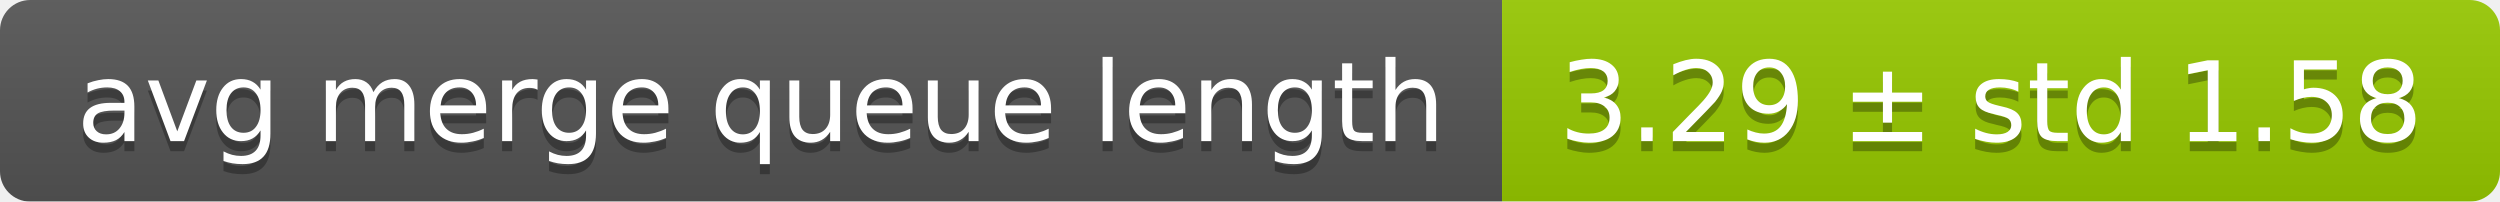
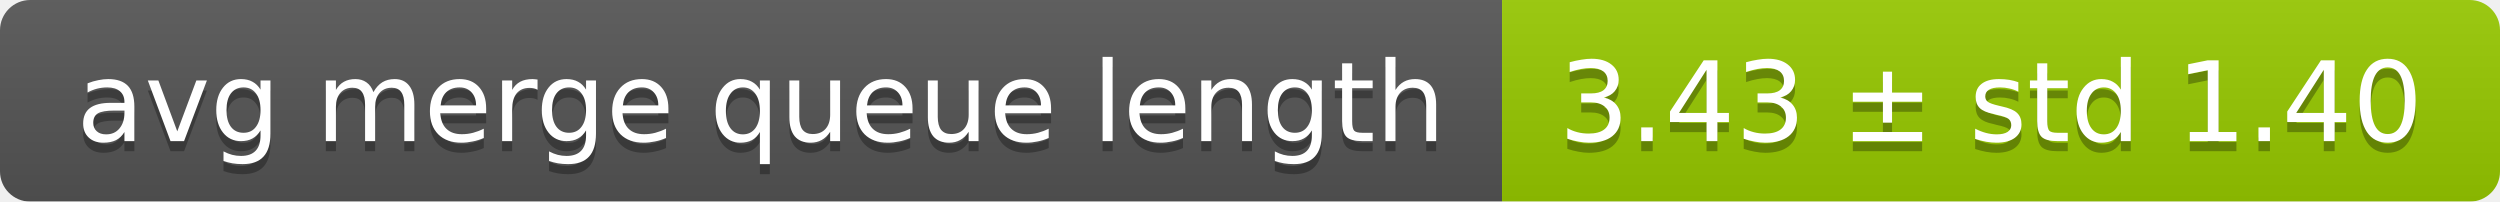
<svg xmlns="http://www.w3.org/2000/svg" width="248" height="20">
  <linearGradient id="smooth" x2="0" y2="100%">
    <stop offset="0" stop-color="#bbb" stop-opacity=".1" />
    <stop offset="1" stop-opacity=".1" />
  </linearGradient>
  <mask id="round">
    <rect width="248" height="20" rx="3" fill="#fff" />
  </mask>
  <g mask="url(#round)">
    <rect width="149" height="20" fill="#555" />
    <rect x="149" width="99" height="20" fill="#97ca00" />
    <rect width="248" height="20" fill="url(#smooth)" />
  </g>
  <g fill="#fff" text-anchor="middle" font-family="DejaVu Sans,Verdana,Geneva,sans-serif" font-size="11">
    <text x="75.5" y="15" fill="#010101" fill-opacity=".3">avg merge queue length</text>
    <text x="75.5" y="14">avg merge queue length</text>
-     <text x="197.5" y="15" fill="#010101" fill-opacity=".3">3.29 ± std 1.58</text>
-     <text x="197.5" y="14">3.29 ± std 1.58</text>
+     <text x="197.5" y="15" fill="#010101" fill-opacity=".3">3.43 ± std 1.40</text>
+     <text x="197.5" y="14">3.43 ± std 1.40</text>
  </g>
</svg>
